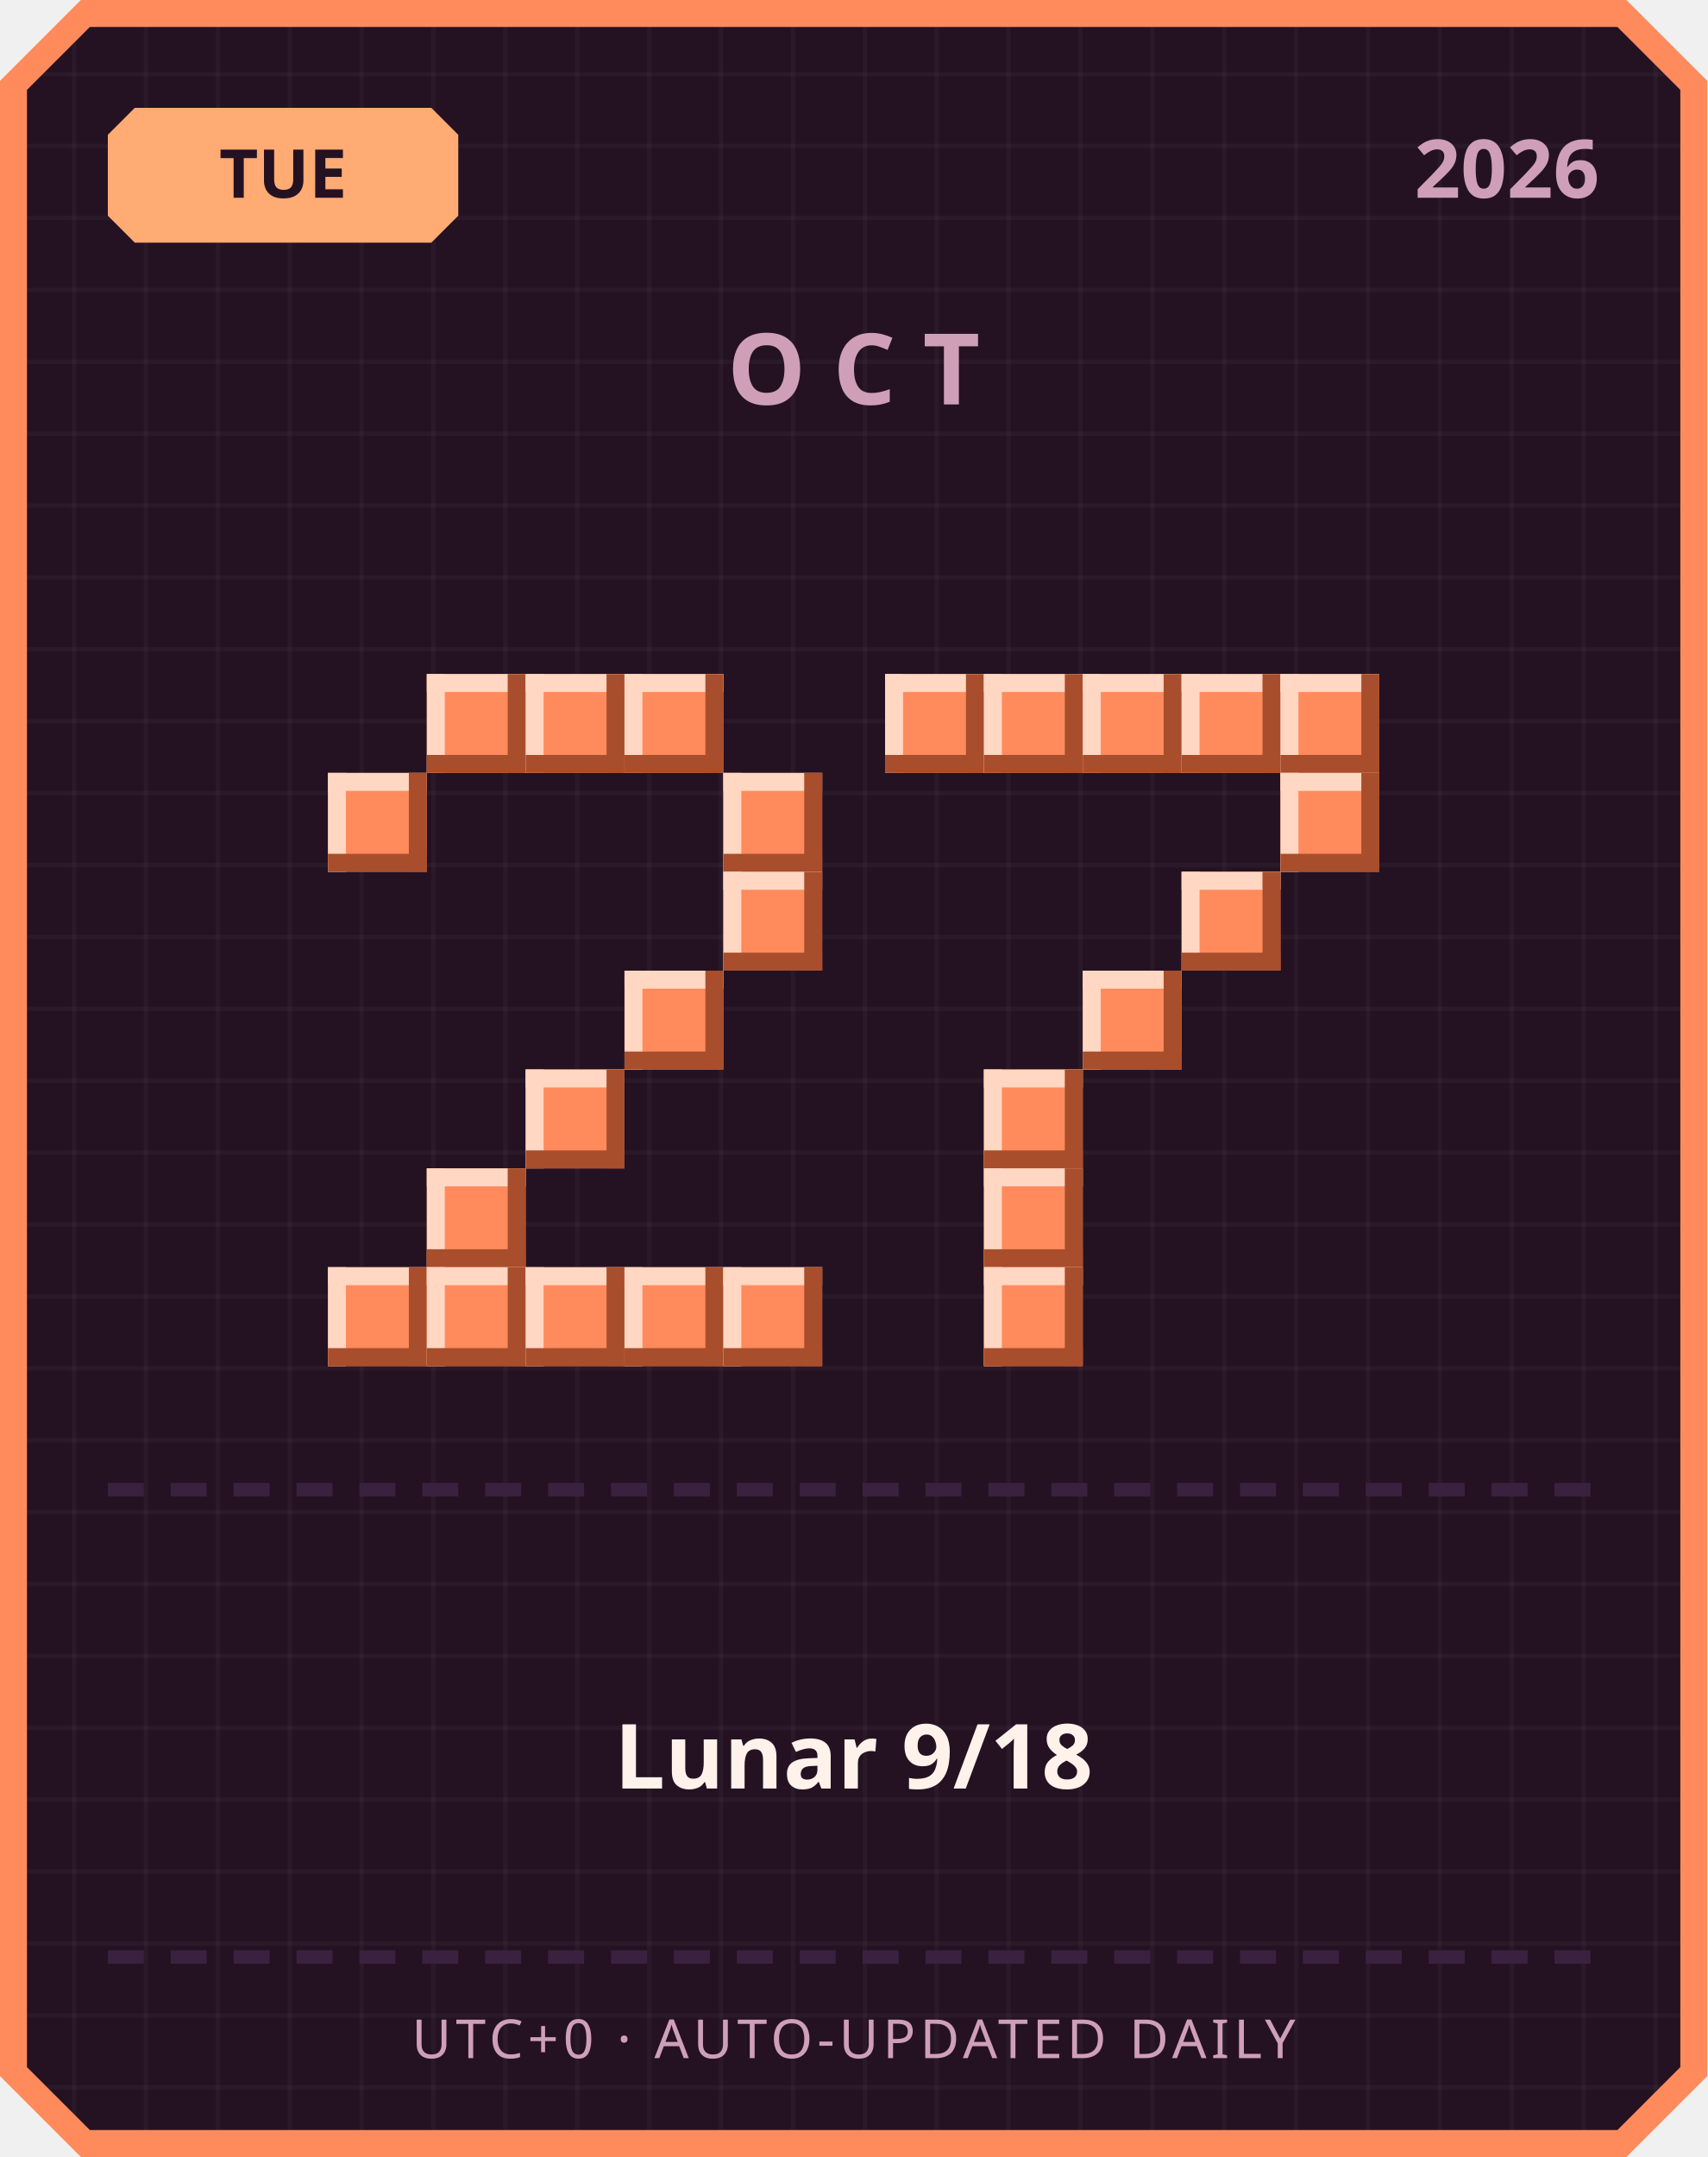
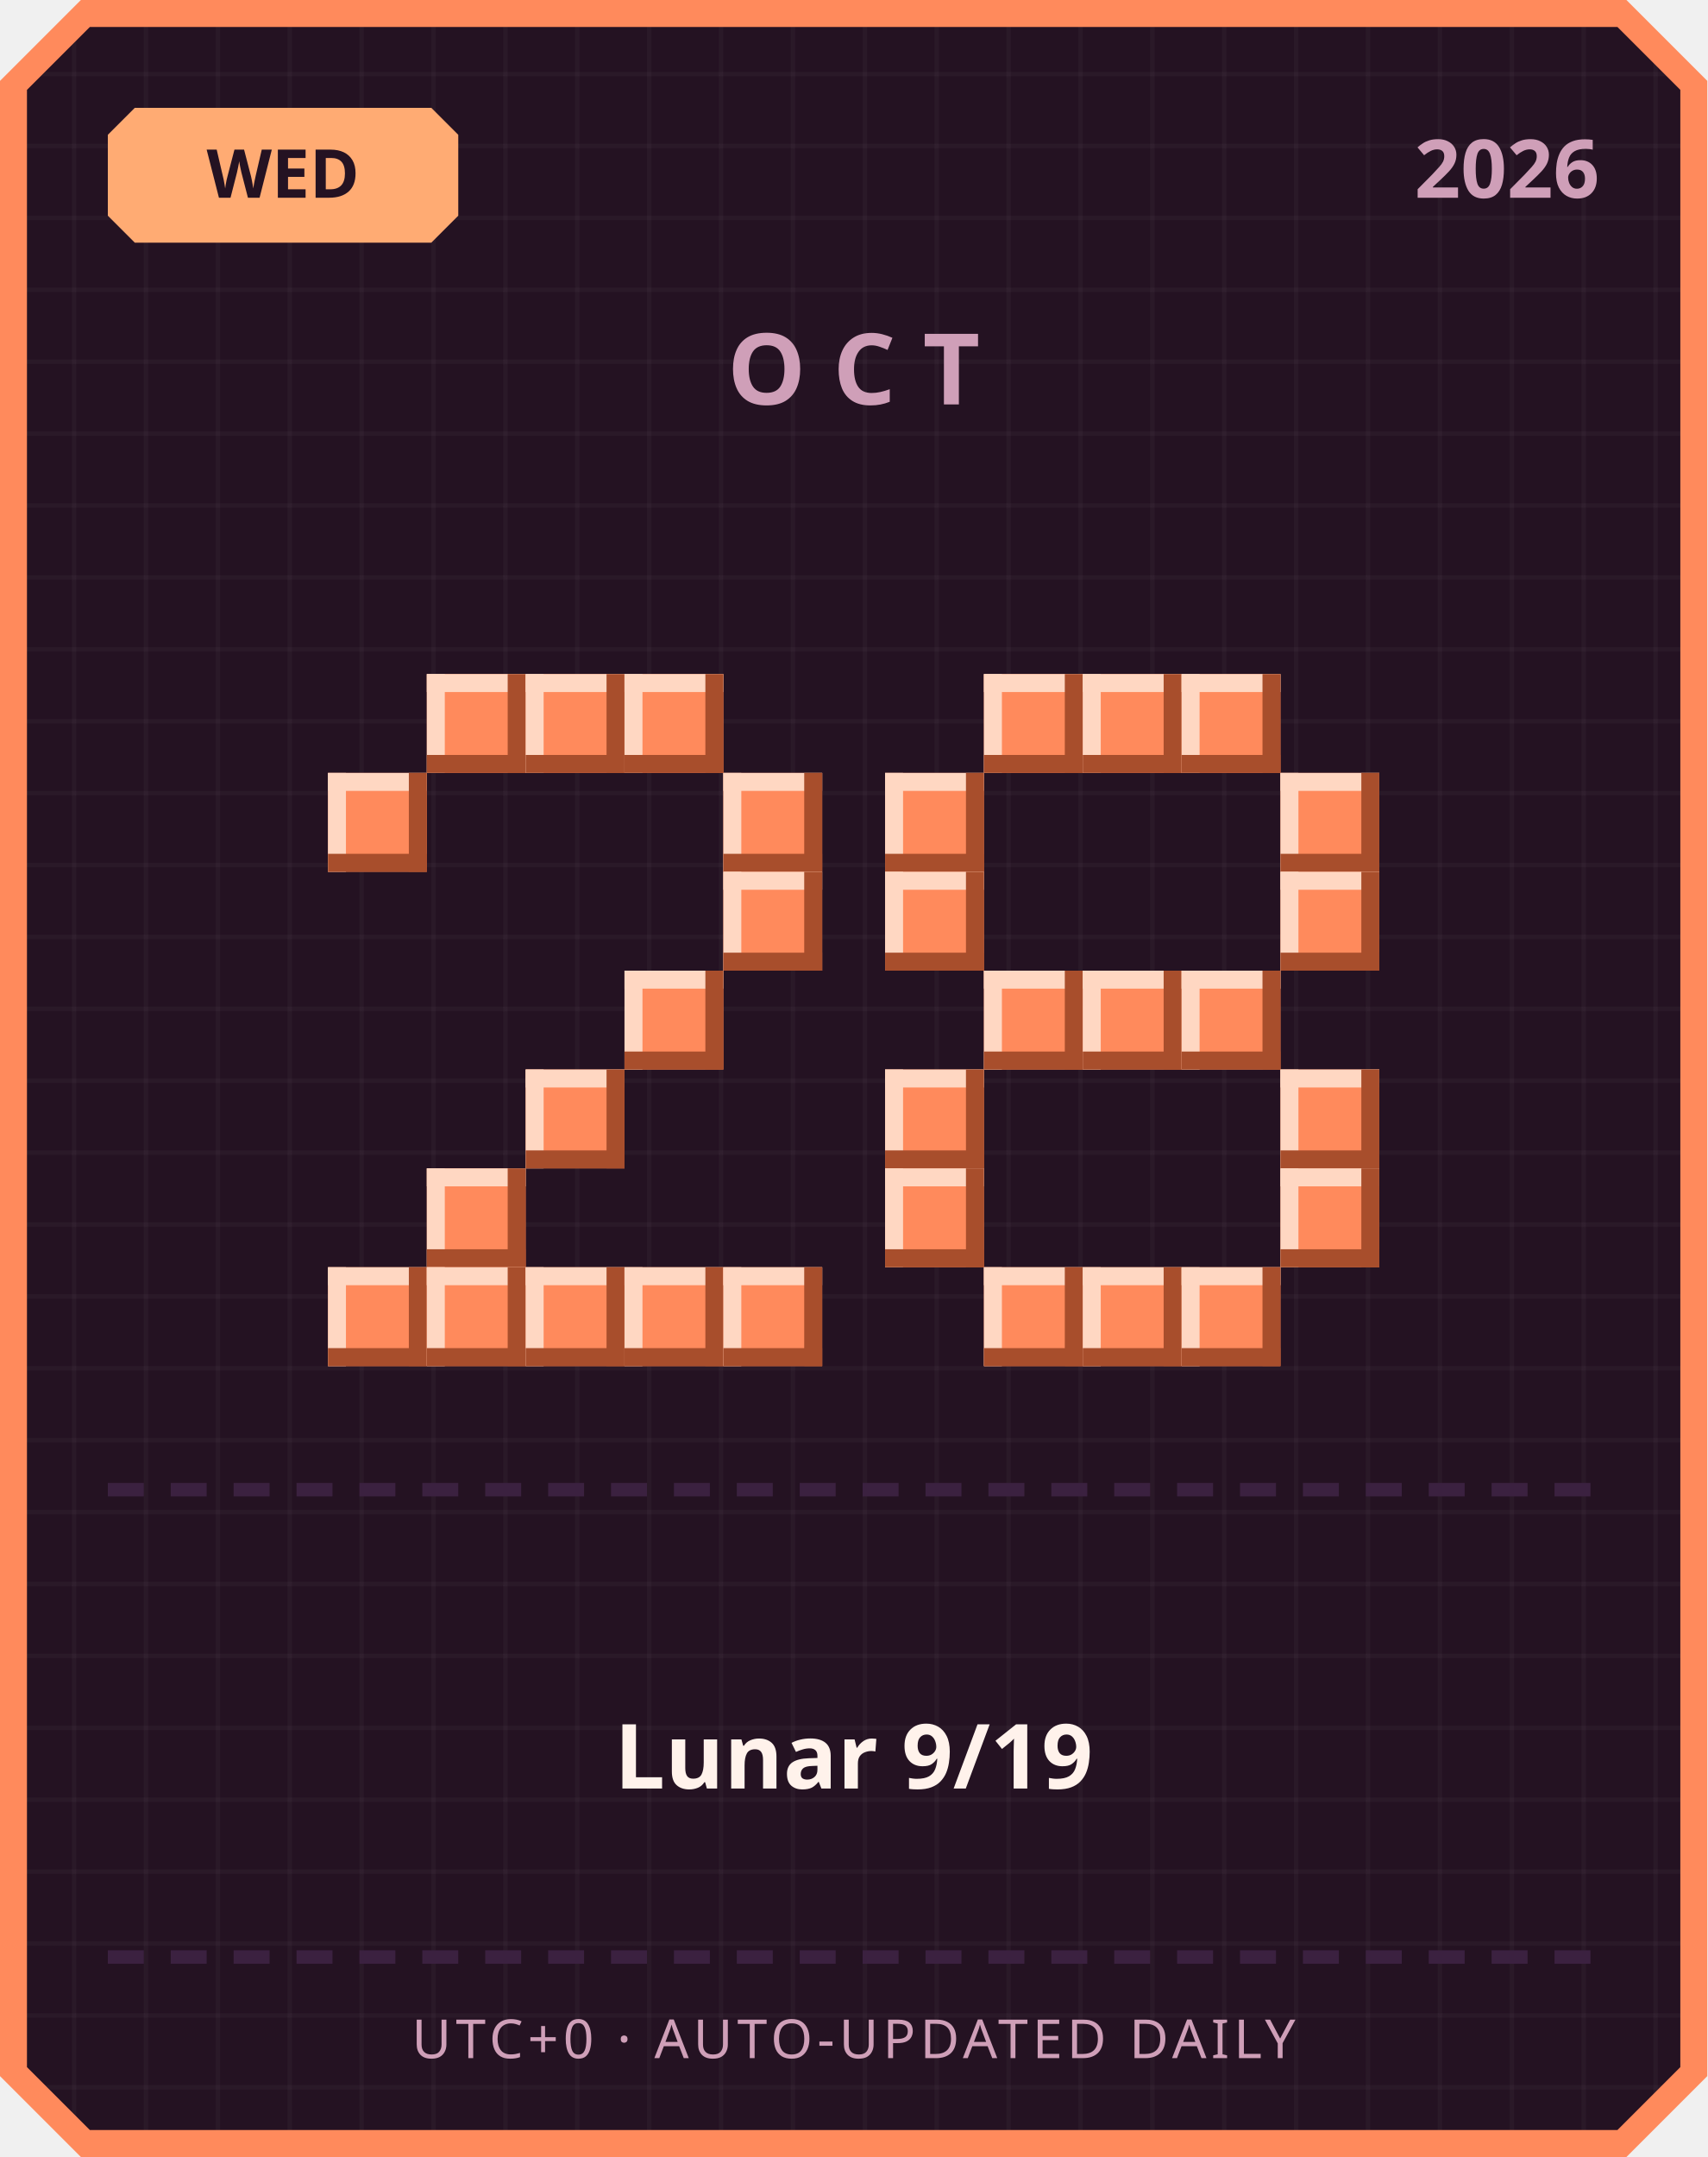
<svg xmlns="http://www.w3.org/2000/svg" width="380" height="480" viewBox="0 0 380 480">
  <defs>
    <pattern id="grid" width="16" height="16" patternUnits="userSpaceOnUse">
      <rect width="16" height="16" fill="#241222" />
      <rect width="1" height="16" fill="#ffffff" opacity="0.03" />
      <rect width="16" height="1" fill="#ffffff" opacity="0.03" />
    </pattern>
  </defs>
  <path d="M 18,0 L 362,0 L 380,18 L 380,462 L 362,480 L 18,480 L 0,462 L 0,18 Z" fill="#ff8a5c" />
  <path d="M 20,6 L 360,6 L 374,20 L 374,460 L 360,474 L 20,474 L 6,460 L 6,20 Z" fill="url(#grid)" />
  <path d="M 30,24 L 96,24 L 102,30 L 102,48 L 96,54 L 30,54 L 24,48 L 24,30 Z" fill="#ffab73" />
-   <text x="63" y="44" text-anchor="middle" font-family="'Segoe UI', sans-serif" font-size="15" font-weight="700" fill="#241222">TUE</text>
+   <text x="63" y="44" text-anchor="middle" font-family="'Segoe UI', sans-serif" font-size="15" font-weight="700" fill="#241222">WED</text>
  <text x="356" y="44" text-anchor="end" font-family="'Segoe UI', sans-serif" font-size="18" font-weight="700" fill="#cf9fb8">2026</text>
  <text x="190" y="90" text-anchor="middle" font-family="'Segoe UI', sans-serif" font-size="22" font-weight="700" letter-spacing="6" fill="#cf9fb8">OCT</text>
  <rect x="95" y="150" width="22" height="22" fill="#ff8a5c" />
  <rect x="95" y="150" width="22" height="4" fill="#ffd7c2" />
  <rect x="95" y="150" width="4" height="22" fill="#ffd7c2" />
  <rect x="95" y="168" width="22" height="4" fill="#a84e2c" />
  <rect x="113" y="150" width="4" height="22" fill="#a84e2c" />
  <rect x="117" y="150" width="22" height="22" fill="#ff8a5c" />
  <rect x="117" y="150" width="22" height="4" fill="#ffd7c2" />
  <rect x="117" y="150" width="4" height="22" fill="#ffd7c2" />
  <rect x="117" y="168" width="22" height="4" fill="#a84e2c" />
  <rect x="135" y="150" width="4" height="22" fill="#a84e2c" />
  <rect x="139" y="150" width="22" height="22" fill="#ff8a5c" />
  <rect x="139" y="150" width="22" height="4" fill="#ffd7c2" />
  <rect x="139" y="150" width="4" height="22" fill="#ffd7c2" />
  <rect x="139" y="168" width="22" height="4" fill="#a84e2c" />
  <rect x="157" y="150" width="4" height="22" fill="#a84e2c" />
  <rect x="73" y="172" width="22" height="22" fill="#ff8a5c" />
  <rect x="73" y="172" width="22" height="4" fill="#ffd7c2" />
  <rect x="73" y="172" width="4" height="22" fill="#ffd7c2" />
  <rect x="73" y="190" width="22" height="4" fill="#a84e2c" />
  <rect x="91" y="172" width="4" height="22" fill="#a84e2c" />
  <rect x="161" y="172" width="22" height="22" fill="#ff8a5c" />
  <rect x="161" y="172" width="22" height="4" fill="#ffd7c2" />
  <rect x="161" y="172" width="4" height="22" fill="#ffd7c2" />
  <rect x="161" y="190" width="22" height="4" fill="#a84e2c" />
  <rect x="179" y="172" width="4" height="22" fill="#a84e2c" />
  <rect x="161" y="194" width="22" height="22" fill="#ff8a5c" />
  <rect x="161" y="194" width="22" height="4" fill="#ffd7c2" />
  <rect x="161" y="194" width="4" height="22" fill="#ffd7c2" />
  <rect x="161" y="212" width="22" height="4" fill="#a84e2c" />
  <rect x="179" y="194" width="4" height="22" fill="#a84e2c" />
  <rect x="139" y="216" width="22" height="22" fill="#ff8a5c" />
  <rect x="139" y="216" width="22" height="4" fill="#ffd7c2" />
  <rect x="139" y="216" width="4" height="22" fill="#ffd7c2" />
  <rect x="139" y="234" width="22" height="4" fill="#a84e2c" />
  <rect x="157" y="216" width="4" height="22" fill="#a84e2c" />
  <rect x="117" y="238" width="22" height="22" fill="#ff8a5c" />
  <rect x="117" y="238" width="22" height="4" fill="#ffd7c2" />
  <rect x="117" y="238" width="4" height="22" fill="#ffd7c2" />
  <rect x="117" y="256" width="22" height="4" fill="#a84e2c" />
  <rect x="135" y="238" width="4" height="22" fill="#a84e2c" />
  <rect x="95" y="260" width="22" height="22" fill="#ff8a5c" />
  <rect x="95" y="260" width="22" height="4" fill="#ffd7c2" />
  <rect x="95" y="260" width="4" height="22" fill="#ffd7c2" />
  <rect x="95" y="278" width="22" height="4" fill="#a84e2c" />
  <rect x="113" y="260" width="4" height="22" fill="#a84e2c" />
  <rect x="73" y="282" width="22" height="22" fill="#ff8a5c" />
  <rect x="73" y="282" width="22" height="4" fill="#ffd7c2" />
  <rect x="73" y="282" width="4" height="22" fill="#ffd7c2" />
  <rect x="73" y="300" width="22" height="4" fill="#a84e2c" />
  <rect x="91" y="282" width="4" height="22" fill="#a84e2c" />
  <rect x="95" y="282" width="22" height="22" fill="#ff8a5c" />
  <rect x="95" y="282" width="22" height="4" fill="#ffd7c2" />
  <rect x="95" y="282" width="4" height="22" fill="#ffd7c2" />
  <rect x="95" y="300" width="22" height="4" fill="#a84e2c" />
  <rect x="113" y="282" width="4" height="22" fill="#a84e2c" />
  <rect x="117" y="282" width="22" height="22" fill="#ff8a5c" />
  <rect x="117" y="282" width="22" height="4" fill="#ffd7c2" />
  <rect x="117" y="282" width="4" height="22" fill="#ffd7c2" />
  <rect x="117" y="300" width="22" height="4" fill="#a84e2c" />
  <rect x="135" y="282" width="4" height="22" fill="#a84e2c" />
  <rect x="139" y="282" width="22" height="22" fill="#ff8a5c" />
  <rect x="139" y="282" width="22" height="4" fill="#ffd7c2" />
  <rect x="139" y="282" width="4" height="22" fill="#ffd7c2" />
  <rect x="139" y="300" width="22" height="4" fill="#a84e2c" />
  <rect x="157" y="282" width="4" height="22" fill="#a84e2c" />
  <rect x="161" y="282" width="22" height="22" fill="#ff8a5c" />
  <rect x="161" y="282" width="22" height="4" fill="#ffd7c2" />
  <rect x="161" y="282" width="4" height="22" fill="#ffd7c2" />
  <rect x="161" y="300" width="22" height="4" fill="#a84e2c" />
  <rect x="179" y="282" width="4" height="22" fill="#a84e2c" />
-   <rect x="197" y="150" width="22" height="22" fill="#ff8a5c" />
-   <rect x="197" y="150" width="22" height="4" fill="#ffd7c2" />
-   <rect x="197" y="150" width="4" height="22" fill="#ffd7c2" />
-   <rect x="197" y="168" width="22" height="4" fill="#a84e2c" />
-   <rect x="215" y="150" width="4" height="22" fill="#a84e2c" />
  <rect x="219" y="150" width="22" height="22" fill="#ff8a5c" />
  <rect x="219" y="150" width="22" height="4" fill="#ffd7c2" />
  <rect x="219" y="150" width="4" height="22" fill="#ffd7c2" />
  <rect x="219" y="168" width="22" height="4" fill="#a84e2c" />
  <rect x="237" y="150" width="4" height="22" fill="#a84e2c" />
  <rect x="241" y="150" width="22" height="22" fill="#ff8a5c" />
  <rect x="241" y="150" width="22" height="4" fill="#ffd7c2" />
  <rect x="241" y="150" width="4" height="22" fill="#ffd7c2" />
  <rect x="241" y="168" width="22" height="4" fill="#a84e2c" />
  <rect x="259" y="150" width="4" height="22" fill="#a84e2c" />
  <rect x="263" y="150" width="22" height="22" fill="#ff8a5c" />
  <rect x="263" y="150" width="22" height="4" fill="#ffd7c2" />
  <rect x="263" y="150" width="4" height="22" fill="#ffd7c2" />
  <rect x="263" y="168" width="22" height="4" fill="#a84e2c" />
  <rect x="281" y="150" width="4" height="22" fill="#a84e2c" />
-   <rect x="285" y="150" width="22" height="22" fill="#ff8a5c" />
-   <rect x="285" y="150" width="22" height="4" fill="#ffd7c2" />
-   <rect x="285" y="150" width="4" height="22" fill="#ffd7c2" />
-   <rect x="285" y="168" width="22" height="4" fill="#a84e2c" />
-   <rect x="303" y="150" width="4" height="22" fill="#a84e2c" />
+   <rect x="197" y="172" width="22" height="22" fill="#ff8a5c" />
+   <rect x="197" y="172" width="22" height="4" fill="#ffd7c2" />
+   <rect x="197" y="172" width="4" height="22" fill="#ffd7c2" />
+   <rect x="197" y="190" width="22" height="4" fill="#a84e2c" />
+   <rect x="215" y="172" width="4" height="22" fill="#a84e2c" />
  <rect x="285" y="172" width="22" height="22" fill="#ff8a5c" />
  <rect x="285" y="172" width="22" height="4" fill="#ffd7c2" />
  <rect x="285" y="172" width="4" height="22" fill="#ffd7c2" />
  <rect x="285" y="190" width="22" height="4" fill="#a84e2c" />
  <rect x="303" y="172" width="4" height="22" fill="#a84e2c" />
-   <rect x="263" y="194" width="22" height="22" fill="#ff8a5c" />
-   <rect x="263" y="194" width="22" height="4" fill="#ffd7c2" />
-   <rect x="263" y="194" width="4" height="22" fill="#ffd7c2" />
-   <rect x="263" y="212" width="22" height="4" fill="#a84e2c" />
-   <rect x="281" y="194" width="4" height="22" fill="#a84e2c" />
+   <rect x="197" y="194" width="22" height="22" fill="#ff8a5c" />
+   <rect x="197" y="194" width="22" height="4" fill="#ffd7c2" />
+   <rect x="197" y="194" width="4" height="22" fill="#ffd7c2" />
+   <rect x="197" y="212" width="22" height="4" fill="#a84e2c" />
+   <rect x="215" y="194" width="4" height="22" fill="#a84e2c" />
+   <rect x="285" y="194" width="22" height="22" fill="#ff8a5c" />
+   <rect x="285" y="194" width="22" height="4" fill="#ffd7c2" />
+   <rect x="285" y="194" width="4" height="22" fill="#ffd7c2" />
+   <rect x="285" y="212" width="22" height="4" fill="#a84e2c" />
+   <rect x="303" y="194" width="4" height="22" fill="#a84e2c" />
+   <rect x="219" y="216" width="22" height="22" fill="#ff8a5c" />
+   <rect x="219" y="216" width="22" height="4" fill="#ffd7c2" />
+   <rect x="219" y="216" width="4" height="22" fill="#ffd7c2" />
+   <rect x="219" y="234" width="22" height="4" fill="#a84e2c" />
+   <rect x="237" y="216" width="4" height="22" fill="#a84e2c" />
  <rect x="241" y="216" width="22" height="22" fill="#ff8a5c" />
  <rect x="241" y="216" width="22" height="4" fill="#ffd7c2" />
  <rect x="241" y="216" width="4" height="22" fill="#ffd7c2" />
  <rect x="241" y="234" width="22" height="4" fill="#a84e2c" />
  <rect x="259" y="216" width="4" height="22" fill="#a84e2c" />
-   <rect x="219" y="238" width="22" height="22" fill="#ff8a5c" />
-   <rect x="219" y="238" width="22" height="4" fill="#ffd7c2" />
-   <rect x="219" y="238" width="4" height="22" fill="#ffd7c2" />
-   <rect x="219" y="256" width="22" height="4" fill="#a84e2c" />
-   <rect x="237" y="238" width="4" height="22" fill="#a84e2c" />
-   <rect x="219" y="260" width="22" height="22" fill="#ff8a5c" />
-   <rect x="219" y="260" width="22" height="4" fill="#ffd7c2" />
-   <rect x="219" y="260" width="4" height="22" fill="#ffd7c2" />
-   <rect x="219" y="278" width="22" height="4" fill="#a84e2c" />
-   <rect x="237" y="260" width="4" height="22" fill="#a84e2c" />
+   <rect x="263" y="216" width="22" height="22" fill="#ff8a5c" />
+   <rect x="263" y="216" width="22" height="4" fill="#ffd7c2" />
+   <rect x="263" y="216" width="4" height="22" fill="#ffd7c2" />
+   <rect x="263" y="234" width="22" height="4" fill="#a84e2c" />
+   <rect x="281" y="216" width="4" height="22" fill="#a84e2c" />
+   <rect x="197" y="238" width="22" height="22" fill="#ff8a5c" />
+   <rect x="197" y="238" width="22" height="4" fill="#ffd7c2" />
+   <rect x="197" y="238" width="4" height="22" fill="#ffd7c2" />
+   <rect x="197" y="256" width="22" height="4" fill="#a84e2c" />
+   <rect x="215" y="238" width="4" height="22" fill="#a84e2c" />
+   <rect x="285" y="238" width="22" height="22" fill="#ff8a5c" />
+   <rect x="285" y="238" width="22" height="4" fill="#ffd7c2" />
+   <rect x="285" y="238" width="4" height="22" fill="#ffd7c2" />
+   <rect x="285" y="256" width="22" height="4" fill="#a84e2c" />
+   <rect x="303" y="238" width="4" height="22" fill="#a84e2c" />
+   <rect x="197" y="260" width="22" height="22" fill="#ff8a5c" />
+   <rect x="197" y="260" width="22" height="4" fill="#ffd7c2" />
+   <rect x="197" y="260" width="4" height="22" fill="#ffd7c2" />
+   <rect x="197" y="278" width="22" height="4" fill="#a84e2c" />
+   <rect x="215" y="260" width="4" height="22" fill="#a84e2c" />
+   <rect x="285" y="260" width="22" height="22" fill="#ff8a5c" />
+   <rect x="285" y="260" width="22" height="4" fill="#ffd7c2" />
+   <rect x="285" y="260" width="4" height="22" fill="#ffd7c2" />
+   <rect x="285" y="278" width="22" height="4" fill="#a84e2c" />
+   <rect x="303" y="260" width="4" height="22" fill="#a84e2c" />
  <rect x="219" y="282" width="22" height="22" fill="#ff8a5c" />
  <rect x="219" y="282" width="22" height="4" fill="#ffd7c2" />
  <rect x="219" y="282" width="4" height="22" fill="#ffd7c2" />
  <rect x="219" y="300" width="22" height="4" fill="#a84e2c" />
  <rect x="237" y="282" width="4" height="22" fill="#a84e2c" />
+   <rect x="241" y="282" width="22" height="22" fill="#ff8a5c" />
+   <rect x="241" y="282" width="22" height="4" fill="#ffd7c2" />
+   <rect x="241" y="282" width="4" height="22" fill="#ffd7c2" />
+   <rect x="241" y="300" width="22" height="4" fill="#a84e2c" />
+   <rect x="259" y="282" width="4" height="22" fill="#a84e2c" />
+   <rect x="263" y="282" width="22" height="22" fill="#ff8a5c" />
+   <rect x="263" y="282" width="22" height="4" fill="#ffd7c2" />
+   <rect x="263" y="282" width="4" height="22" fill="#ffd7c2" />
+   <rect x="263" y="300" width="22" height="4" fill="#a84e2c" />
+   <rect x="281" y="282" width="4" height="22" fill="#a84e2c" />
  <rect x="24" y="330" width="8" height="3" fill="#3b2140" />
  <rect x="38" y="330" width="8" height="3" fill="#3b2140" />
  <rect x="52" y="330" width="8" height="3" fill="#3b2140" />
  <rect x="66" y="330" width="8" height="3" fill="#3b2140" />
  <rect x="80" y="330" width="8" height="3" fill="#3b2140" />
  <rect x="94" y="330" width="8" height="3" fill="#3b2140" />
  <rect x="108" y="330" width="8" height="3" fill="#3b2140" />
  <rect x="122" y="330" width="8" height="3" fill="#3b2140" />
  <rect x="136" y="330" width="8" height="3" fill="#3b2140" />
  <rect x="150" y="330" width="8" height="3" fill="#3b2140" />
  <rect x="164" y="330" width="8" height="3" fill="#3b2140" />
  <rect x="178" y="330" width="8" height="3" fill="#3b2140" />
  <rect x="192" y="330" width="8" height="3" fill="#3b2140" />
  <rect x="206" y="330" width="8" height="3" fill="#3b2140" />
  <rect x="220" y="330" width="8" height="3" fill="#3b2140" />
  <rect x="234" y="330" width="8" height="3" fill="#3b2140" />
  <rect x="248" y="330" width="8" height="3" fill="#3b2140" />
  <rect x="262" y="330" width="8" height="3" fill="#3b2140" />
  <rect x="276" y="330" width="8" height="3" fill="#3b2140" />
  <rect x="290" y="330" width="8" height="3" fill="#3b2140" />
  <rect x="304" y="330" width="8" height="3" fill="#3b2140" />
  <rect x="318" y="330" width="8" height="3" fill="#3b2140" />
  <rect x="332" y="330" width="8" height="3" fill="#3b2140" />
  <rect x="346" y="330" width="8" height="3" fill="#3b2140" />
-   <text x="190" y="398" text-anchor="middle" font-family="'Segoe UI', 'Microsoft JhengHei', sans-serif" font-size="20" font-weight="700" fill="#fff2eb">Lunar 9/18</text>
+   <text x="190" y="398" text-anchor="middle" font-family="'Segoe UI', 'Microsoft JhengHei', sans-serif" font-size="20" font-weight="700" fill="#fff2eb">Lunar 9/19</text>
  <rect x="24" y="434" width="8" height="3" fill="#3b2140" />
  <rect x="38" y="434" width="8" height="3" fill="#3b2140" />
  <rect x="52" y="434" width="8" height="3" fill="#3b2140" />
  <rect x="66" y="434" width="8" height="3" fill="#3b2140" />
  <rect x="80" y="434" width="8" height="3" fill="#3b2140" />
  <rect x="94" y="434" width="8" height="3" fill="#3b2140" />
  <rect x="108" y="434" width="8" height="3" fill="#3b2140" />
  <rect x="122" y="434" width="8" height="3" fill="#3b2140" />
  <rect x="136" y="434" width="8" height="3" fill="#3b2140" />
  <rect x="150" y="434" width="8" height="3" fill="#3b2140" />
  <rect x="164" y="434" width="8" height="3" fill="#3b2140" />
  <rect x="178" y="434" width="8" height="3" fill="#3b2140" />
  <rect x="192" y="434" width="8" height="3" fill="#3b2140" />
  <rect x="206" y="434" width="8" height="3" fill="#3b2140" />
  <rect x="220" y="434" width="8" height="3" fill="#3b2140" />
  <rect x="234" y="434" width="8" height="3" fill="#3b2140" />
  <rect x="248" y="434" width="8" height="3" fill="#3b2140" />
  <rect x="262" y="434" width="8" height="3" fill="#3b2140" />
  <rect x="276" y="434" width="8" height="3" fill="#3b2140" />
  <rect x="290" y="434" width="8" height="3" fill="#3b2140" />
  <rect x="304" y="434" width="8" height="3" fill="#3b2140" />
  <rect x="318" y="434" width="8" height="3" fill="#3b2140" />
  <rect x="332" y="434" width="8" height="3" fill="#3b2140" />
  <rect x="346" y="434" width="8" height="3" fill="#3b2140" />
  <text x="190" y="458" text-anchor="middle" font-family="'Segoe UI', sans-serif" font-size="12" letter-spacing="1" fill="#cf9fb8">UTC+0 · AUTO-UPDATED DAILY</text>
</svg>
